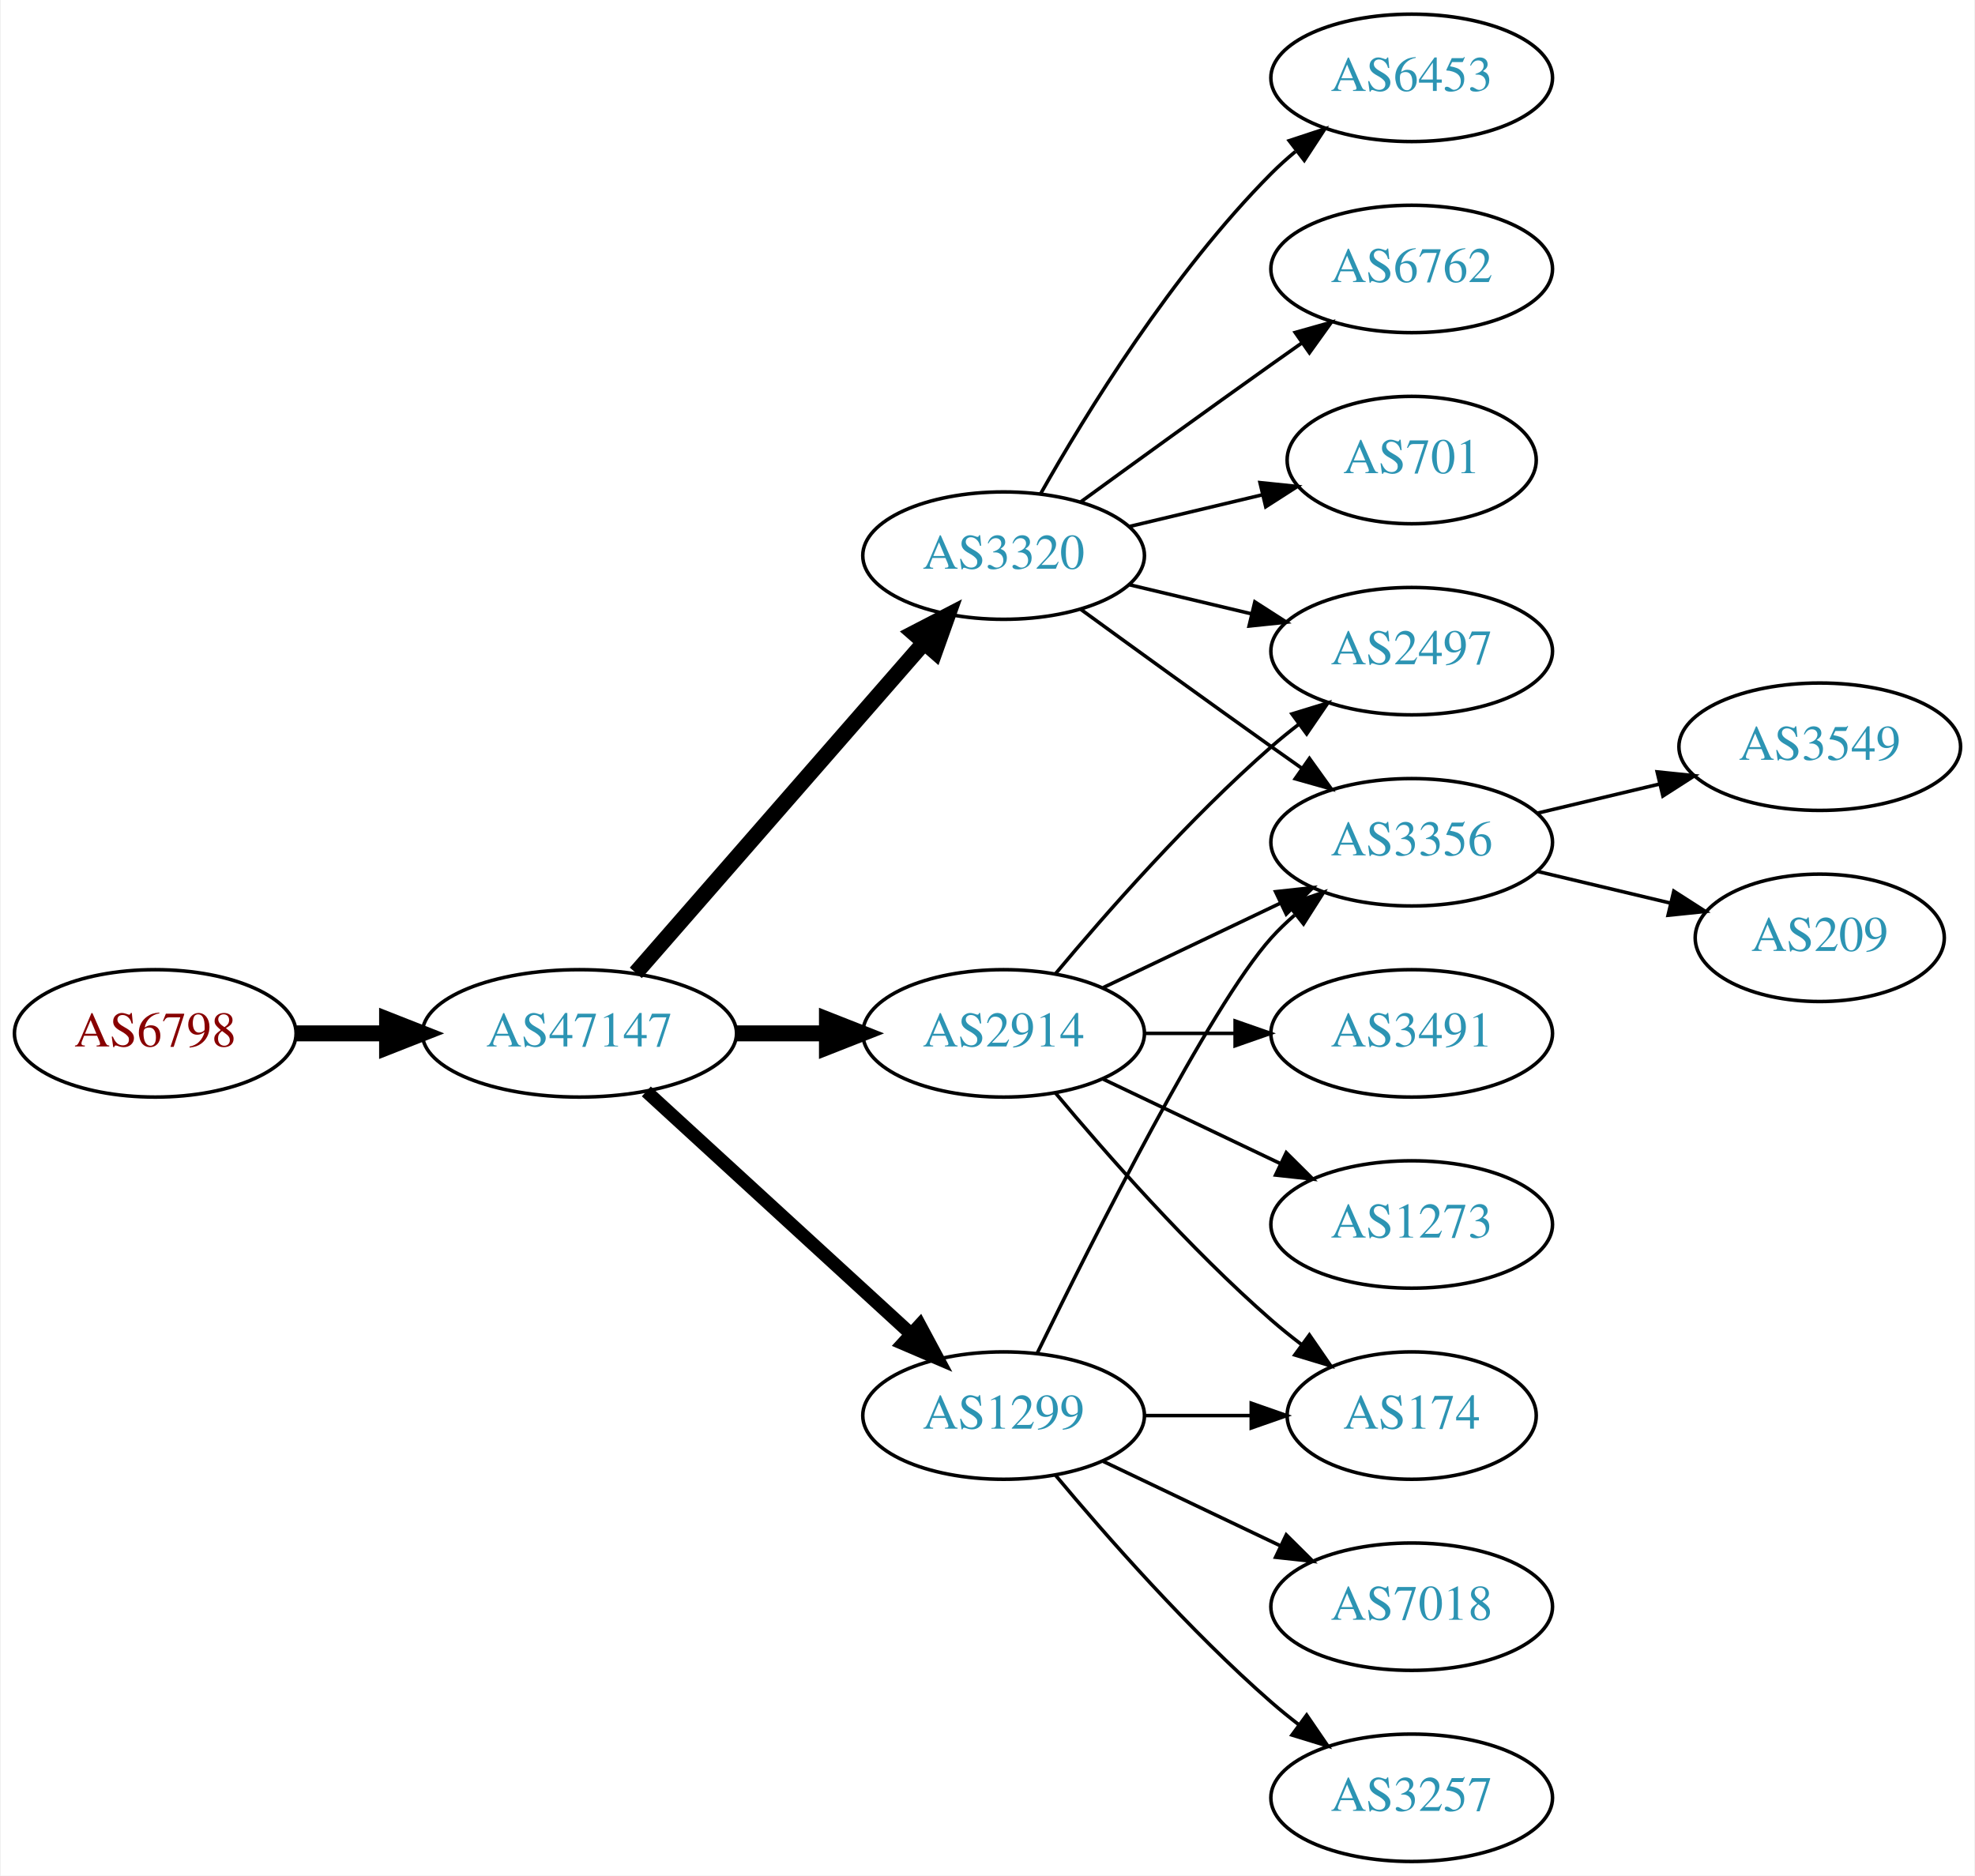
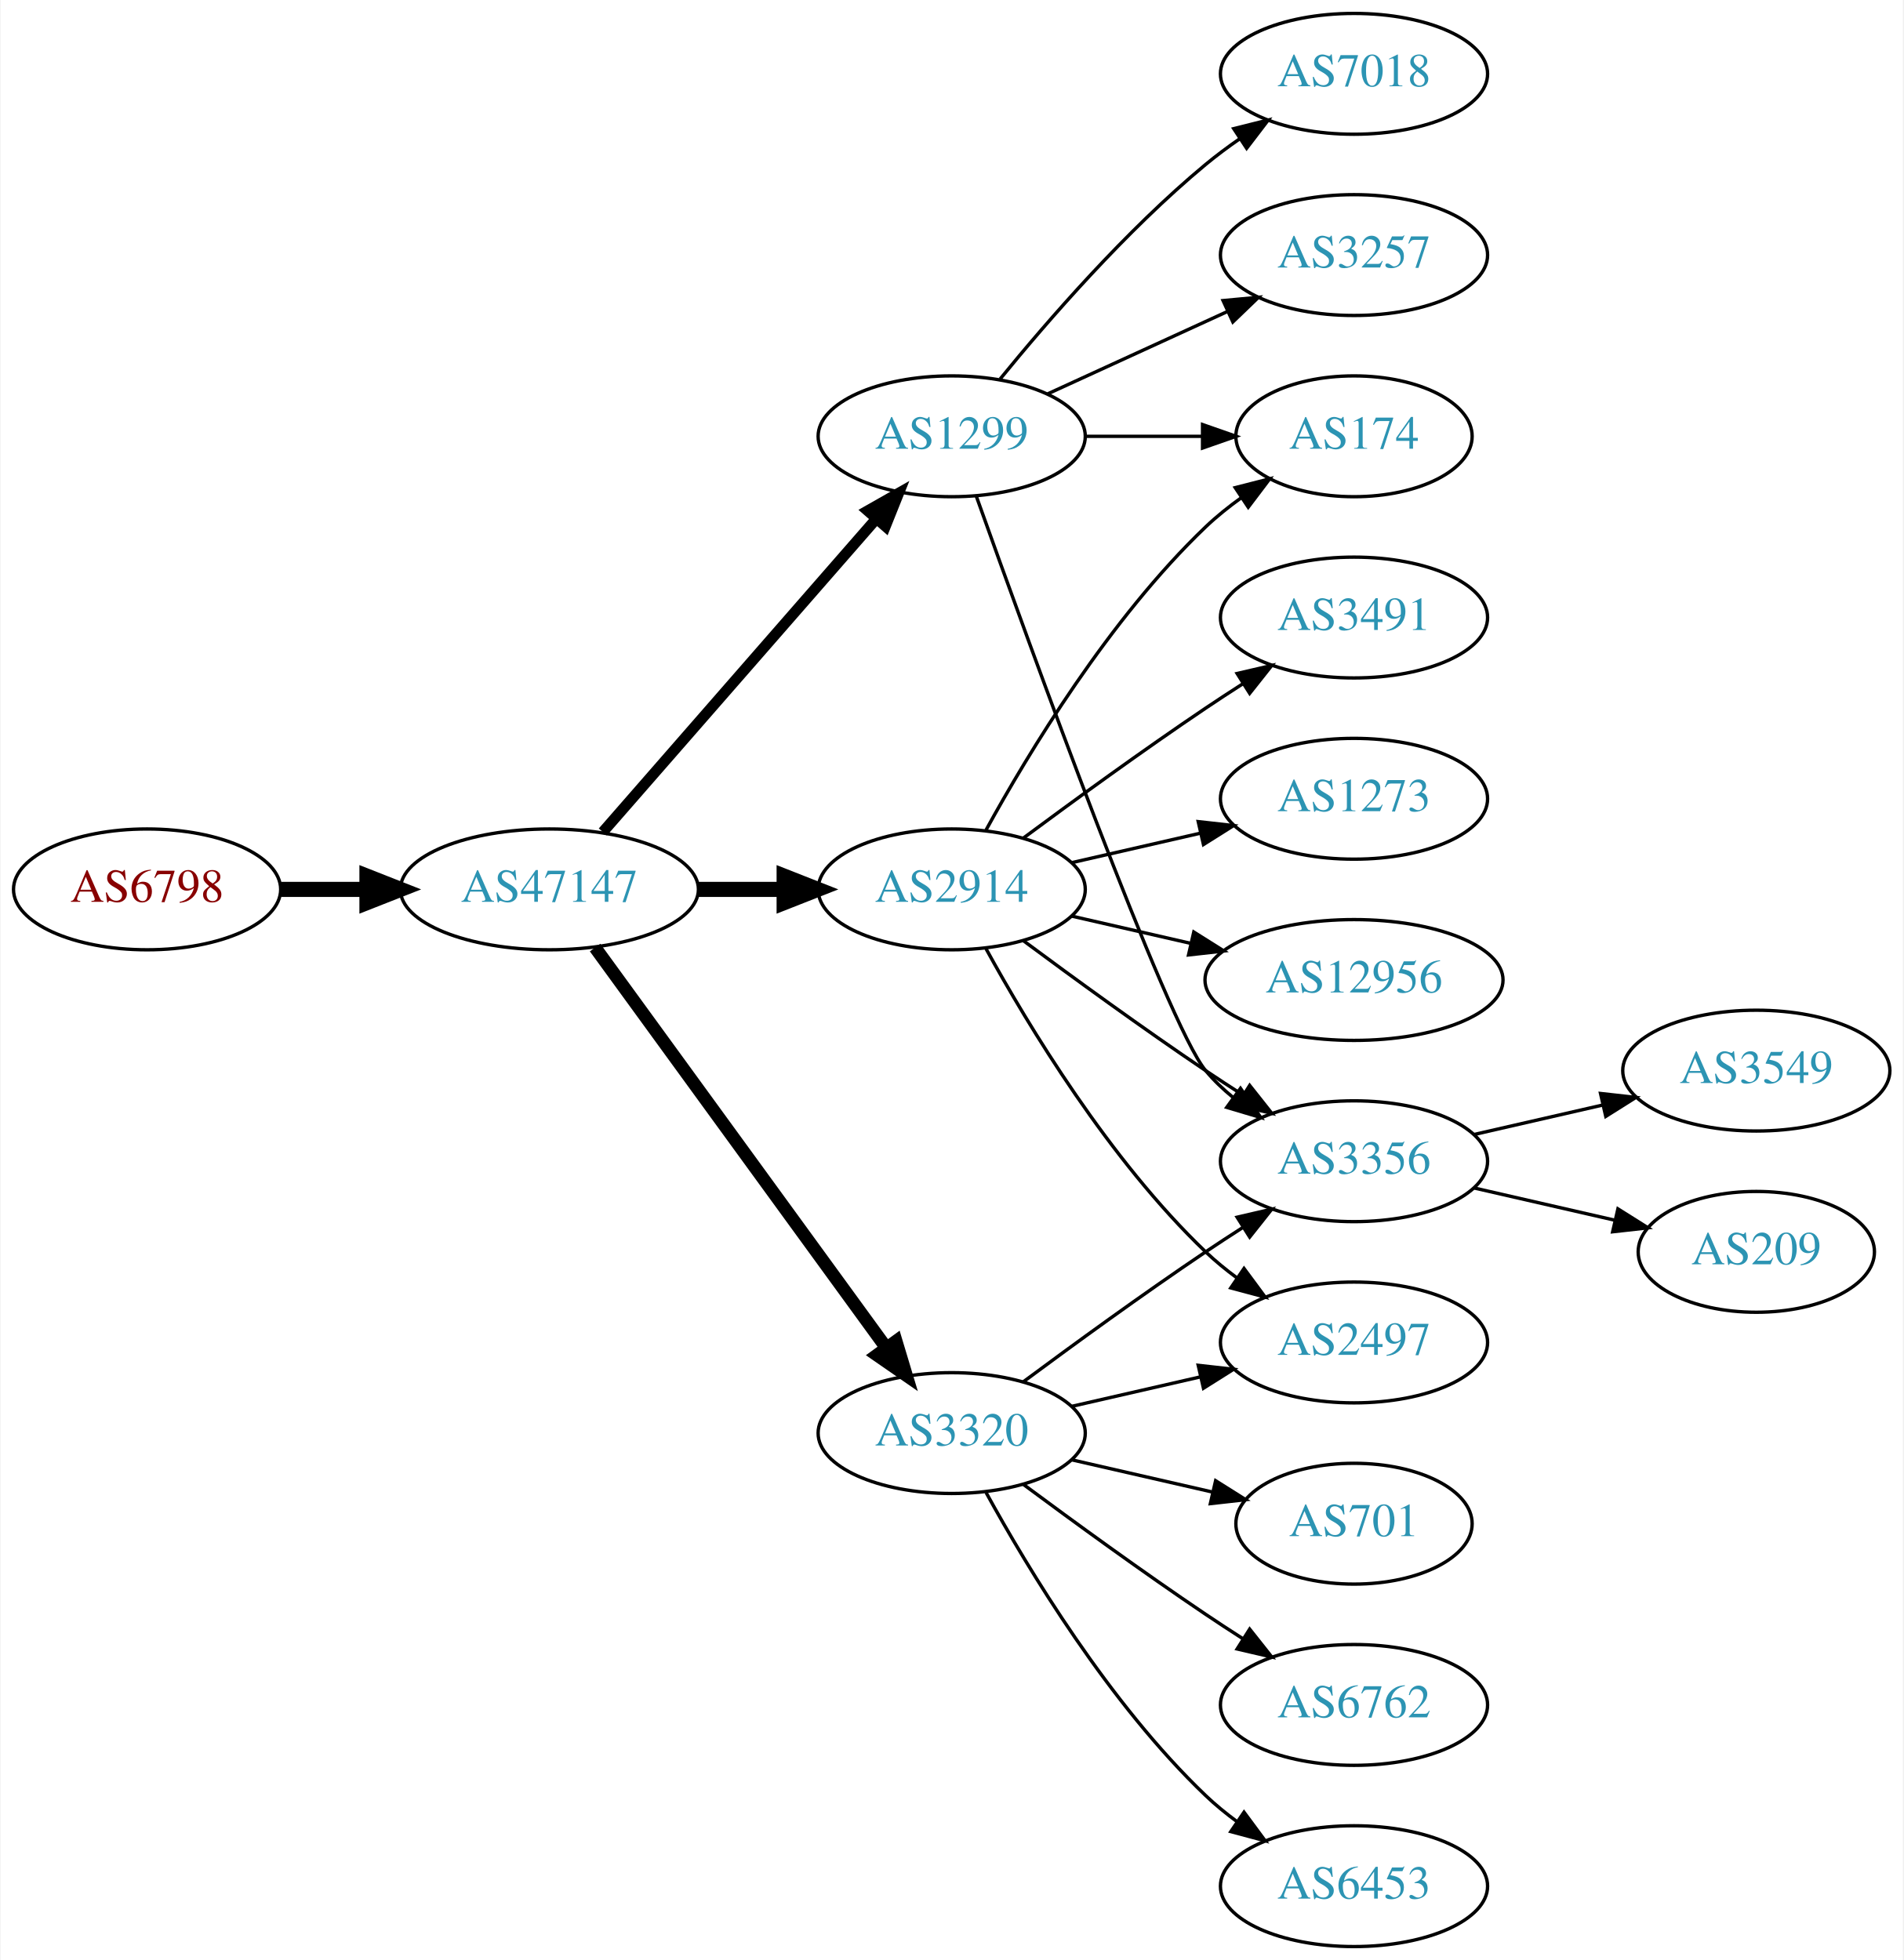
- <svg xmlns="http://www.w3.org/2000/svg" xmlns:xlink="http://www.w3.org/1999/xlink" width="558pt" height="530pt" viewBox="0.00 0.00 557.56 530.00">
-   <g id="graph0" class="graph" transform="scale(1 1) rotate(0) translate(4 526)">
-     <polygon fill="white" stroke="none" points="-4,4 -4,-526 553.564,-526 553.564,4 -4,4" />
+ <svg xmlns="http://www.w3.org/2000/svg" xmlns:xlink="http://www.w3.org/1999/xlink" width="567pt" height="584pt" viewBox="0.00 0.00 566.66 584.00">
+   <g id="graph0" class="graph" transform="scale(1 1) rotate(0) translate(4 580)">
+     <polygon fill="white" stroke="none" points="-4,4 -4,-580 562.663,-580 562.663,4 -4,4" />
    <g id="node1" class="node">
      <g id="a_node1">
        <a xlink:href="/asn/6798" xlink:title="AS6798 ~ Net4You Internet GmbH [AT]">
-           <ellipse fill="#ffffff" stroke="black" cx="39.647" cy="-234" rx="39.794" ry="18" />
-           <text text-anchor="middle" x="39.647" y="-230.3" font-family="Times,serif" font-size="14.00" fill="#880000">AS6798</text>
+           <ellipse fill="#ffffff" stroke="black" cx="39.647" cy="-315" rx="39.794" ry="18" />
+           <text text-anchor="middle" x="39.647" y="-311.3" font-family="Times,serif" font-size="14.00" fill="#880000">AS6798</text>
        </a>
      </g>
    </g>
    <g id="node2" class="node">
      <g id="a_node2">
        <a xlink:href="/asn/47147" xlink:title="AS47147 ~ ANEXIA Internetdienstleistungs GmbH [AT]">
-           <ellipse fill="#ffffff" stroke="black" cx="159.489" cy="-234" rx="44.393" ry="18" />
-           <text text-anchor="middle" x="159.489" y="-230.3" font-family="Times,serif" font-size="14.00" fill="#2c94b3">AS47147</text>
+           <ellipse fill="#ffffff" stroke="black" cx="159.489" cy="-315" rx="44.393" ry="18" />
+           <text text-anchor="middle" x="159.489" y="-311.3" font-family="Times,serif" font-size="14.00" fill="#2c94b3">AS47147</text>
        </a>
      </g>
    </g>
    <g id="edge1" class="edge">
-       <path fill="none" stroke="black" stroke-width="4.5" d="M79.559,-234C87.662,-234 96.337,-234 104.863,-234" />
-       <polygon fill="black" stroke="black" stroke-width="4.5" points="105.141,-237.938 115.141,-234 105.141,-230.063 105.141,-237.938" />
+       <path fill="none" stroke="black" stroke-width="4.5" d="M79.559,-315C87.662,-315 96.337,-315 104.863,-315" />
+       <polygon fill="black" stroke="black" stroke-width="4.5" points="105.141,-318.938 115.141,-315 105.141,-311.063 105.141,-318.938" />
    </g>
    <g id="node3" class="node">
      <g id="a_node3">
-         <a xlink:href="/asn/3320" xlink:title="AS3320 ~ DTAG [DE]">
-           <ellipse fill="#ffffff" stroke="black" cx="279.332" cy="-369" rx="39.794" ry="18" />
-           <text text-anchor="middle" x="279.332" y="-365.3" font-family="Times,serif" font-size="14.00" fill="#2c94b3">AS3320</text>
+         <a xlink:href="/asn/2914" xlink:title="AS2914 ~ NTT America, Inc. [US]">
+           <ellipse fill="#ffffff" stroke="black" cx="279.332" cy="-315" rx="39.794" ry="18" />
+           <text text-anchor="middle" x="279.332" y="-311.3" font-family="Times,serif" font-size="14.00" fill="#2c94b3">AS2914</text>
        </a>
      </g>
    </g>
    <g id="edge2" class="edge">
-       <path fill="none" stroke="black" stroke-width="4.5" d="M175.414,-251.098C195.956,-274.631 233.075,-317.155 256.672,-344.187" />
-       <polygon fill="black" stroke="black" stroke-width="4.5" points="253.985,-347.097 263.528,-352.041 259.918,-341.918 253.985,-347.097" />
+       <path fill="none" stroke="black" stroke-width="4.5" d="M203.7,-315C212.013,-315 220.775,-315 229.258,-315" />
+       <polygon fill="black" stroke="black" stroke-width="4.5" points="229.416,-318.938 239.416,-315 229.416,-311.063 229.416,-318.938" />
    </g>
    <g id="node4" class="node">
      <g id="a_node4">
-         <a xlink:href="/asn/2914" xlink:title="AS2914 ~ NTT America, Inc. [US]">
-           <ellipse fill="#ffffff" stroke="black" cx="279.332" cy="-234" rx="39.794" ry="18" />
-           <text text-anchor="middle" x="279.332" y="-230.3" font-family="Times,serif" font-size="14.00" fill="#2c94b3">AS2914</text>
+         <a xlink:href="/asn/1299" xlink:title="AS1299 ~ Telia Carrier [EU]">
+           <ellipse fill="#ffffff" stroke="black" cx="279.332" cy="-450" rx="39.794" ry="18" />
+           <text text-anchor="middle" x="279.332" y="-446.3" font-family="Times,serif" font-size="14.00" fill="#2c94b3">AS1299</text>
        </a>
      </g>
    </g>
    <g id="edge3" class="edge">
-       <path fill="none" stroke="black" stroke-width="4.5" d="M203.7,-234C212.013,-234 220.775,-234 229.258,-234" />
-       <polygon fill="black" stroke="black" stroke-width="4.5" points="229.416,-237.938 239.416,-234 229.416,-230.063 229.416,-237.938" />
+       <path fill="none" stroke="black" stroke-width="3.214" d="M175.414,-332.098C195.956,-355.631 233.075,-398.155 256.672,-425.187" />
+       <polygon fill="black" stroke="black" stroke-width="3.214" points="254.315,-427.809 263.528,-433.041 259.589,-423.206 254.315,-427.809" />
    </g>
    <g id="node5" class="node">
      <g id="a_node5">
-         <a xlink:href="/asn/1299" xlink:title="AS1299 ~ Telia Carrier [EU]">
-           <ellipse fill="#ffffff" stroke="black" cx="279.332" cy="-126" rx="39.794" ry="18" />
-           <text text-anchor="middle" x="279.332" y="-122.3" font-family="Times,serif" font-size="14.00" fill="#2c94b3">AS1299</text>
+         <a xlink:href="/asn/3320" xlink:title="AS3320 ~ DTAG [DE]">
+           <ellipse fill="#ffffff" stroke="black" cx="279.332" cy="-153" rx="39.794" ry="18" />
+           <text text-anchor="middle" x="279.332" y="-149.3" font-family="Times,serif" font-size="14.00" fill="#2c94b3">AS3320</text>
        </a>
      </g>
    </g>
    <g id="edge4" class="edge">
-       <path fill="none" stroke="black" stroke-width="3.75" d="M178.387,-217.597C198.315,-199.333 230.672,-169.678 253.15,-149.079" />
-       <polygon fill="black" stroke="black" stroke-width="3.75" points="255.644,-151.54 260.652,-142.203 250.914,-146.38 255.644,-151.54" />
-     </g>
-     <g id="node6" class="node">
-       <g id="a_node6">
-         <a xlink:href="/asn/6453" xlink:title="AS6453 ~ TATA COMMUNICATIONS (AMERICA) INC [US]">
-           <ellipse fill="#ffffff" stroke="black" cx="394.625" cy="-504" rx="39.794" ry="18" />
-           <text text-anchor="middle" x="394.625" y="-500.3" font-family="Times,serif" font-size="14.00" fill="#2c94b3">AS6453</text>
-         </a>
-       </g>
-     </g>
-     <g id="edge5" class="edge">
-       <path fill="none" stroke="black" d="M289.791,-386.49C302.573,-409.096 327.005,-448.886 354.978,-477 357.089,-479.121 359.385,-481.188 361.77,-483.171" />
-       <polygon fill="black" stroke="black" points="360.023,-486.242 370.086,-489.556 364.286,-480.69 360.023,-486.242" />
+       <path fill="none" stroke="black" stroke-width="3.857" d="M173.1,-297.663C193.921,-269.04 235.583,-211.767 259.772,-178.514" />
+       <polygon fill="black" stroke="black" stroke-width="3.857" points="262.759,-180.358 265.811,-170.212 257.098,-176.24 262.759,-180.358" />
    </g>
    <g id="node7" class="node">
      <g id="a_node7">
-         <a xlink:href="/asn/2497" xlink:title="AS2497 ~ Internet Initiative Japan Inc. [JP]">
-           <ellipse fill="#ffffff" stroke="black" cx="394.625" cy="-342" rx="39.794" ry="18" />
-           <text text-anchor="middle" x="394.625" y="-338.3" font-family="Times,serif" font-size="14.00" fill="#2c94b3">AS2497</text>
-         </a>
-       </g>
-     </g>
-     <g id="edge6" class="edge">
-       <path fill="none" stroke="black" d="M314.939,-360.752C325.81,-358.162 337.964,-355.265 349.407,-352.538" />
-       <polygon fill="black" stroke="black" points="350.313,-355.92 359.229,-350.197 348.69,-349.111 350.313,-355.92" />
-     </g>
-     <g id="node8" class="node">
-       <g id="a_node8">
-         <a xlink:href="/asn/6762" xlink:title="AS6762 ~ TELECOM ITALIA SPARKLE S.p.A. [IT]">
-           <ellipse fill="#ffffff" stroke="black" cx="394.625" cy="-450" rx="39.794" ry="18" />
-           <text text-anchor="middle" x="394.625" y="-446.3" font-family="Times,serif" font-size="14.00" fill="#2c94b3">AS6762</text>
-         </a>
-       </g>
-     </g>
-     <g id="edge7" class="edge">
-       <path fill="none" stroke="black" d="M301.18,-384.222C316.114,-395.091 336.727,-410.025 354.978,-423 357.799,-425.005 360.742,-427.085 363.69,-429.159" />
-       <polygon fill="black" stroke="black" points="361.717,-432.05 371.914,-434.926 365.736,-426.319 361.717,-432.05" />
+         <a xlink:href="/asn/3356" xlink:title="AS3356 ~ Level 3 Parent, LLC [US]">
+           <ellipse fill="#ffffff" stroke="black" cx="399.174" cy="-234" rx="39.794" ry="18" />
+           <text text-anchor="middle" x="399.174" y="-230.3" font-family="Times,serif" font-size="14.00" fill="#2c94b3">AS3356</text>
+         </a>
+       </g>
+     </g>
+     <g id="edge13" class="edge">
+       <path fill="none" stroke="black" d="M300.662,-299.723C315.524,-288.696 336.269,-273.593 354.978,-261 358.527,-258.611 362.277,-256.161 366.026,-253.758" />
+       <polygon fill="black" stroke="black" points="368.094,-256.591 374.674,-248.288 364.352,-250.675 368.094,-256.591" />
    </g>
    <g id="node9" class="node">
      <g id="a_node9">
-         <a xlink:href="/asn/3356" xlink:title="AS3356 ~ Level 3 Parent, LLC [US]">
-           <ellipse fill="#ffffff" stroke="black" cx="394.625" cy="-288" rx="39.794" ry="18" />
-           <text text-anchor="middle" x="394.625" y="-284.3" font-family="Times,serif" font-size="14.00" fill="#2c94b3">AS3356</text>
-         </a>
-       </g>
-     </g>
-     <g id="edge8" class="edge">
-       <path fill="none" stroke="black" d="M301.18,-353.778C316.114,-342.909 336.727,-327.975 354.978,-315 357.799,-312.995 360.742,-310.915 363.69,-308.841" />
-       <polygon fill="black" stroke="black" points="365.736,-311.681 371.914,-303.074 361.717,-305.95 365.736,-311.681" />
+         <a xlink:href="/asn/174" xlink:title="AS174 ~ Cogent Communications [US]">
+           <ellipse fill="#ffffff" stroke="black" cx="399.174" cy="-450" rx="35.194" ry="18" />
+           <text text-anchor="middle" x="399.174" y="-446.3" font-family="Times,serif" font-size="14.00" fill="#2c94b3">AS174</text>
+         </a>
+       </g>
+     </g>
+     <g id="edge9" class="edge">
+       <path fill="none" stroke="black" d="M289.573,-332.713C302.118,-355.561 326.295,-395.611 354.978,-423 358.232,-426.107 361.899,-429.046 365.685,-431.76" />
+       <polygon fill="black" stroke="black" points="363.788,-434.701 374.054,-437.322 367.663,-428.872 363.788,-434.701" />
    </g>
    <g id="node10" class="node">
      <g id="a_node10">
-         <a xlink:href="/asn/701" xlink:title="AS701 ~ UUNET [US]">
-           <ellipse fill="#ffffff" stroke="black" cx="394.625" cy="-396" rx="35.194" ry="18" />
-           <text text-anchor="middle" x="394.625" y="-392.3" font-family="Times,serif" font-size="14.00" fill="#2c94b3">AS701</text>
-         </a>
-       </g>
-     </g>
-     <g id="edge9" class="edge">
-       <path fill="none" stroke="black" d="M314.939,-377.248C326.733,-380.058 340.038,-383.229 352.306,-386.153" />
-       <polygon fill="black" stroke="black" points="351.772,-389.624 362.311,-388.537 353.394,-382.814 351.772,-389.624" />
-     </g>
-     <g id="edge11" class="edge">
-       <path fill="none" stroke="black" d="M293.962,-250.817C308.244,-267.929 331.791,-294.745 354.978,-315 357.444,-317.154 360.082,-319.294 362.78,-321.372" />
-       <polygon fill="black" stroke="black" points="360.805,-324.264 370.934,-327.37 364.953,-318.625 360.805,-324.264" />
-     </g>
-     <g id="edge13" class="edge">
-       <path fill="none" stroke="black" d="M307.468,-246.934C322.462,-254.081 341.283,-263.052 357.506,-270.785" />
-       <polygon fill="black" stroke="black" points="356.177,-274.028 366.71,-275.171 359.188,-267.709 356.177,-274.028" />
+         <a xlink:href="/asn/1273" xlink:title="AS1273 ~ Vodafone Group PLC [EU]">
+           <ellipse fill="#ffffff" stroke="black" cx="399.174" cy="-342" rx="39.794" ry="18" />
+           <text text-anchor="middle" x="399.174" y="-338.3" font-family="Times,serif" font-size="14.00" fill="#2c94b3">AS1273</text>
+         </a>
+       </g>
+     </g>
+     <g id="edge10" class="edge">
+       <path fill="none" stroke="black" d="M315.051,-322.955C327.051,-325.704 340.672,-328.825 353.364,-331.733" />
+       <polygon fill="black" stroke="black" points="352.767,-335.187 363.296,-334.009 354.33,-328.364 352.767,-335.187" />
    </g>
    <g id="node11" class="node">
      <g id="a_node11">
-         <a xlink:href="/asn/1273" xlink:title="AS1273 ~ Vodafone Group PLC [EU]">
-           <ellipse fill="#ffffff" stroke="black" cx="394.625" cy="-180" rx="39.794" ry="18" />
-           <text text-anchor="middle" x="394.625" y="-176.3" font-family="Times,serif" font-size="14.00" fill="#2c94b3">AS1273</text>
-         </a>
-       </g>
-     </g>
-     <g id="edge10" class="edge">
-       <path fill="none" stroke="black" d="M307.468,-221.066C322.462,-213.919 341.283,-204.948 357.506,-197.215" />
-       <polygon fill="black" stroke="black" points="359.188,-200.291 366.71,-192.829 356.177,-193.972 359.188,-200.291" />
+         <a xlink:href="/asn/12956" xlink:title="AS12956 ~ TELXIUS [ES]">
+           <ellipse fill="#ffffff" stroke="black" cx="399.174" cy="-288" rx="44.393" ry="18" />
+           <text text-anchor="middle" x="399.174" y="-284.3" font-family="Times,serif" font-size="14.00" fill="#2c94b3">AS12956</text>
+         </a>
+       </g>
+     </g>
+     <g id="edge11" class="edge">
+       <path fill="none" stroke="black" d="M315.051,-307.045C326.189,-304.493 338.725,-301.621 350.618,-298.896" />
+       <polygon fill="black" stroke="black" points="351.446,-302.297 360.412,-296.652 349.883,-295.474 351.446,-302.297" />
    </g>
    <g id="node12" class="node">
      <g id="a_node12">
-         <a xlink:href="/asn/174" xlink:title="AS174 ~ Cogent Communications [US]">
-           <ellipse fill="#ffffff" stroke="black" cx="394.625" cy="-126" rx="35.194" ry="18" />
-           <text text-anchor="middle" x="394.625" y="-122.3" font-family="Times,serif" font-size="14.00" fill="#2c94b3">AS174</text>
+         <a xlink:href="/asn/2497" xlink:title="AS2497 ~ Internet Initiative Japan Inc. [JP]">
+           <ellipse fill="#ffffff" stroke="black" cx="399.174" cy="-180" rx="39.794" ry="18" />
+           <text text-anchor="middle" x="399.174" y="-176.3" font-family="Times,serif" font-size="14.00" fill="#2c94b3">AS2497</text>
        </a>
      </g>
    </g>
    <g id="edge12" class="edge">
-       <path fill="none" stroke="black" d="M293.962,-217.183C308.244,-200.071 331.791,-173.255 354.978,-153 357.648,-150.668 360.521,-148.352 363.451,-146.114" />
-       <polygon fill="black" stroke="black" points="365.729,-148.784 371.742,-140.061 361.602,-143.13 365.729,-148.784" />
+       <path fill="none" stroke="black" d="M289.573,-297.287C302.118,-274.439 326.295,-234.389 354.978,-207 357.846,-204.261 361.035,-201.653 364.344,-199.215" />
+       <polygon fill="black" stroke="black" points="366.407,-202.044 372.704,-193.523 362.468,-196.258 366.407,-202.044" />
    </g>
    <g id="node13" class="node">
      <g id="a_node13">
        <a xlink:href="/asn/3491" xlink:title="AS3491 ~ PCCW Global, Inc. [US]">
-           <ellipse fill="#ffffff" stroke="black" cx="394.625" cy="-234" rx="39.794" ry="18" />
-           <text text-anchor="middle" x="394.625" y="-230.3" font-family="Times,serif" font-size="14.00" fill="#2c94b3">AS3491</text>
+           <ellipse fill="#ffffff" stroke="black" cx="399.174" cy="-396" rx="39.794" ry="18" />
+           <text text-anchor="middle" x="399.174" y="-392.3" font-family="Times,serif" font-size="14.00" fill="#2c94b3">AS3491</text>
        </a>
      </g>
    </g>
    <g id="edge14" class="edge">
-       <path fill="none" stroke="black" d="M319.004,-234C327.207,-234 335.971,-234 344.503,-234" />
-       <polygon fill="black" stroke="black" points="344.742,-237.5 354.742,-234 344.742,-230.5 344.742,-237.5" />
-     </g>
-     <g id="edge17" class="edge">
-       <path fill="none" stroke="black" d="M288.769,-143.511C304.388,-175.509 337.774,-241.893 354.978,-261 356.98,-263.224 359.199,-265.363 361.532,-267.397" />
-       <polygon fill="black" stroke="black" points="359.73,-270.433 369.751,-273.873 364.062,-264.935 359.73,-270.433" />
-     </g>
-     <g id="edge18" class="edge">
-       <path fill="none" stroke="black" d="M319.004,-126C328.709,-126 339.2,-126 349.163,-126" />
-       <polygon fill="black" stroke="black" points="349.299,-129.5 359.299,-126 349.299,-122.5 349.299,-129.5" />
+       <path fill="none" stroke="black" d="M300.662,-330.277C315.524,-341.304 336.269,-356.407 354.978,-369 358.527,-371.389 362.277,-373.839 366.026,-376.242" />
+       <polygon fill="black" stroke="black" points="364.352,-379.325 374.674,-381.712 368.094,-373.409 364.352,-379.325" />
+     </g>
+     <g id="node6" class="node">
+       <g id="a_node6">
+         <a xlink:href="/asn/3257" xlink:title="AS3257 ~ GTT [DE]">
+           <ellipse fill="#ffffff" stroke="black" cx="399.174" cy="-504" rx="39.794" ry="18" />
+           <text text-anchor="middle" x="399.174" y="-500.3" font-family="Times,serif" font-size="14.00" fill="#2c94b3">AS3257</text>
+         </a>
+       </g>
+     </g>
+     <g id="edge5" class="edge">
+       <path fill="none" stroke="black" d="M307.96,-462.661C323.917,-469.973 344.188,-479.261 361.471,-487.181" />
+       <polygon fill="black" stroke="black" points="360.169,-490.435 370.718,-491.419 363.085,-484.071 360.169,-490.435" />
+     </g>
+     <g id="edge6" class="edge">
+       <path fill="none" stroke="black" d="M286.662,-432.14C302.502,-387.733 343.411,-274.897 354.978,-261 357.383,-258.111 360.179,-255.437 363.172,-252.987" />
+       <polygon fill="black" stroke="black" points="365.361,-255.723 371.415,-247.027 361.26,-250.05 365.361,-255.723" />
+     </g>
+     <g id="node8" class="node">
+       <g id="a_node8">
+         <a xlink:href="/asn/7018" xlink:title="AS7018 ~ AT&amp;T Services, Inc. [US]">
+           <ellipse fill="#ffffff" stroke="black" cx="399.174" cy="-558" rx="39.794" ry="18" />
+           <text text-anchor="middle" x="399.174" y="-554.3" font-family="Times,serif" font-size="14.00" fill="#2c94b3">AS7018</text>
+         </a>
+       </g>
+     </g>
+     <g id="edge7" class="edge">
+       <path fill="none" stroke="black" d="M293.751,-467.065C307.865,-484.375 331.28,-511.345 354.978,-531 358.194,-533.668 361.695,-536.27 365.265,-538.741" />
+       <polygon fill="black" stroke="black" points="363.343,-541.666 373.622,-544.236 367.189,-535.817 363.343,-541.666" />
+     </g>
+     <g id="edge8" class="edge">
+       <path fill="none" stroke="black" d="M319.244,-450C330.331,-450 342.491,-450 353.873,-450" />
+       <polygon fill="black" stroke="black" points="354.055,-453.5 364.055,-450 354.055,-446.5 354.055,-453.5" />
+     </g>
+     <g id="edge19" class="edge">
+       <path fill="none" stroke="black" d="M300.662,-168.277C315.524,-179.304 336.269,-194.407 354.978,-207 358.527,-209.389 362.277,-211.839 366.026,-214.242" />
+       <polygon fill="black" stroke="black" points="364.352,-217.325 374.674,-219.712 368.094,-211.409 364.352,-217.325" />
+     </g>
+     <g id="edge16" class="edge">
+       <path fill="none" stroke="black" d="M315.051,-160.955C327.051,-163.704 340.672,-166.825 353.364,-169.733" />
+       <polygon fill="black" stroke="black" points="352.767,-173.187 363.296,-172.009 354.33,-166.364 352.767,-173.187" />
    </g>
    <g id="node14" class="node">
      <g id="a_node14">
-         <a xlink:href="/asn/7018" xlink:title="AS7018 ~ AT&amp;T Services, Inc. [US]">
-           <ellipse fill="#ffffff" stroke="black" cx="394.625" cy="-72" rx="39.794" ry="18" />
-           <text text-anchor="middle" x="394.625" y="-68.3" font-family="Times,serif" font-size="14.00" fill="#2c94b3">AS7018</text>
+         <a xlink:href="/asn/701" xlink:title="AS701 ~ UUNET [US]">
+           <ellipse fill="#ffffff" stroke="black" cx="399.174" cy="-126" rx="35.194" ry="18" />
+           <text text-anchor="middle" x="399.174" y="-122.3" font-family="Times,serif" font-size="14.00" fill="#2c94b3">AS701</text>
        </a>
      </g>
    </g>
    <g id="edge15" class="edge">
-       <path fill="none" stroke="black" d="M307.468,-113.066C322.462,-105.919 341.283,-96.948 357.506,-89.215" />
-       <polygon fill="black" stroke="black" points="359.188,-92.291 366.71,-84.829 356.177,-85.972 359.188,-92.291" />
+       <path fill="none" stroke="black" d="M315.051,-145.045C328.143,-142.045 343.166,-138.604 356.806,-135.478" />
+       <polygon fill="black" stroke="black" points="357.948,-138.807 366.914,-133.162 356.384,-131.984 357.948,-138.807" />
    </g>
    <g id="node15" class="node">
      <g id="a_node15">
-         <a xlink:href="/asn/3257" xlink:title="AS3257 ~ GTT [DE]">
-           <ellipse fill="#ffffff" stroke="black" cx="394.625" cy="-18" rx="39.794" ry="18" />
-           <text text-anchor="middle" x="394.625" y="-14.3" font-family="Times,serif" font-size="14.00" fill="#2c94b3">AS3257</text>
-         </a>
-       </g>
-     </g>
-     <g id="edge16" class="edge">
-       <path fill="none" stroke="black" d="M293.962,-109.183C308.244,-92.071 331.791,-65.255 354.978,-45 357.444,-42.846 360.082,-40.706 362.78,-38.628" />
-       <polygon fill="black" stroke="black" points="364.953,-41.375 370.934,-32.63 360.805,-35.736 364.953,-41.375" />
+         <a xlink:href="/asn/6762" xlink:title="AS6762 ~ TELECOM ITALIA SPARKLE S.p.A. [IT]">
+           <ellipse fill="#ffffff" stroke="black" cx="399.174" cy="-72" rx="39.794" ry="18" />
+           <text text-anchor="middle" x="399.174" y="-68.3" font-family="Times,serif" font-size="14.00" fill="#2c94b3">AS6762</text>
+         </a>
+       </g>
+     </g>
+     <g id="edge17" class="edge">
+       <path fill="none" stroke="black" d="M300.662,-137.723C315.524,-126.696 336.269,-111.593 354.978,-99 358.527,-96.611 362.277,-94.161 366.026,-91.758" />
+       <polygon fill="black" stroke="black" points="368.094,-94.591 374.674,-86.288 364.352,-88.675 368.094,-94.591" />
    </g>
    <g id="node16" class="node">
      <g id="a_node16">
-         <a xlink:href="/asn/3549" xlink:title="AS3549 ~ Level 3 Parent, LLC [US]">
-           <ellipse fill="#ffffff" stroke="black" cx="509.918" cy="-315" rx="39.794" ry="18" />
-           <text text-anchor="middle" x="509.918" y="-311.3" font-family="Times,serif" font-size="14.00" fill="#2c94b3">AS3549</text>
-         </a>
-       </g>
-     </g>
-     <g id="edge19" class="edge">
-       <path fill="none" stroke="black" d="M430.232,-296.248C441.103,-298.838 453.257,-301.735 464.7,-304.462" />
-       <polygon fill="black" stroke="black" points="463.983,-307.889 474.522,-306.803 465.606,-301.08 463.983,-307.889" />
+         <a xlink:href="/asn/6453" xlink:title="AS6453 ~ TATA COMMUNICATIONS (AMERICA) INC [US]">
+           <ellipse fill="#ffffff" stroke="black" cx="399.174" cy="-18" rx="39.794" ry="18" />
+           <text text-anchor="middle" x="399.174" y="-14.3" font-family="Times,serif" font-size="14.00" fill="#2c94b3">AS6453</text>
+         </a>
+       </g>
+     </g>
+     <g id="edge18" class="edge">
+       <path fill="none" stroke="black" d="M289.573,-135.287C302.118,-112.439 326.295,-72.389 354.978,-45 357.846,-42.261 361.035,-39.653 364.344,-37.215" />
+       <polygon fill="black" stroke="black" points="366.407,-40.044 372.704,-31.523 362.468,-34.258 366.407,-40.044" />
    </g>
    <g id="node17" class="node">
      <g id="a_node17">
+         <a xlink:href="/asn/3549" xlink:title="AS3549 ~ Level 3 Parent, LLC [US]">
+           <ellipse fill="#ffffff" stroke="black" cx="519.017" cy="-261" rx="39.794" ry="18" />
+           <text text-anchor="middle" x="519.017" y="-257.3" font-family="Times,serif" font-size="14.00" fill="#2c94b3">AS3549</text>
+         </a>
+       </g>
+     </g>
+     <g id="edge20" class="edge">
+       <path fill="none" stroke="black" d="M434.893,-241.955C446.893,-244.704 460.514,-247.825 473.207,-250.733" />
+       <polygon fill="black" stroke="black" points="472.609,-254.187 483.138,-253.009 474.173,-247.364 472.609,-254.187" />
+     </g>
+     <g id="node18" class="node">
+       <g id="a_node18">
        <a xlink:href="/asn/209" xlink:title="AS209 ~ CenturyLink Communications, LLC [US]">
-           <ellipse fill="#ffffff" stroke="black" cx="509.918" cy="-261" rx="35.194" ry="18" />
-           <text text-anchor="middle" x="509.918" y="-257.3" font-family="Times,serif" font-size="14.00" fill="#2c94b3">AS209</text>
-         </a>
-       </g>
-     </g>
-     <g id="edge20" class="edge">
-       <path fill="none" stroke="black" d="M430.232,-279.752C442.026,-276.942 455.331,-273.771 467.599,-270.847" />
-       <polygon fill="black" stroke="black" points="468.687,-274.186 477.604,-268.463 467.065,-267.376 468.687,-274.186" />
+           <ellipse fill="#ffffff" stroke="black" cx="519.017" cy="-207" rx="35.194" ry="18" />
+           <text text-anchor="middle" x="519.017" y="-203.3" font-family="Times,serif" font-size="14.00" fill="#2c94b3">AS209</text>
+         </a>
+       </g>
+     </g>
+     <g id="edge21" class="edge">
+       <path fill="none" stroke="black" d="M434.893,-226.045C447.986,-223.045 463.008,-219.604 476.649,-216.478" />
+       <polygon fill="black" stroke="black" points="477.79,-219.807 486.756,-214.162 476.227,-212.984 477.79,-219.807" />
    </g>
  </g>
</svg>
